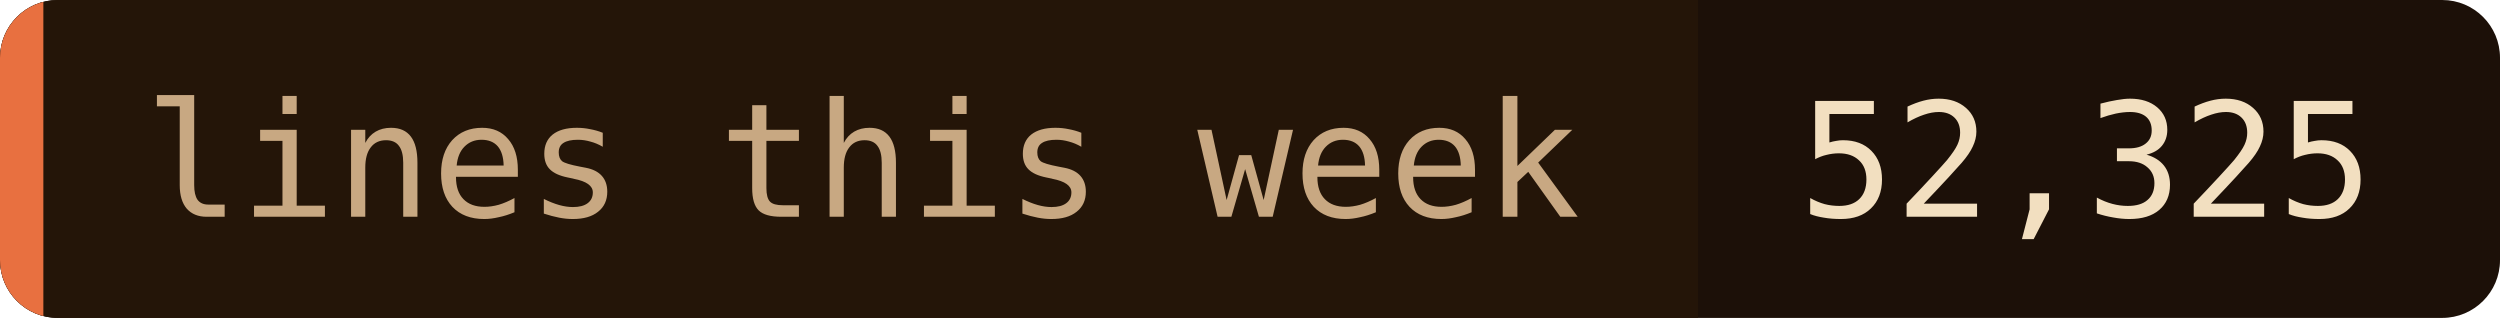
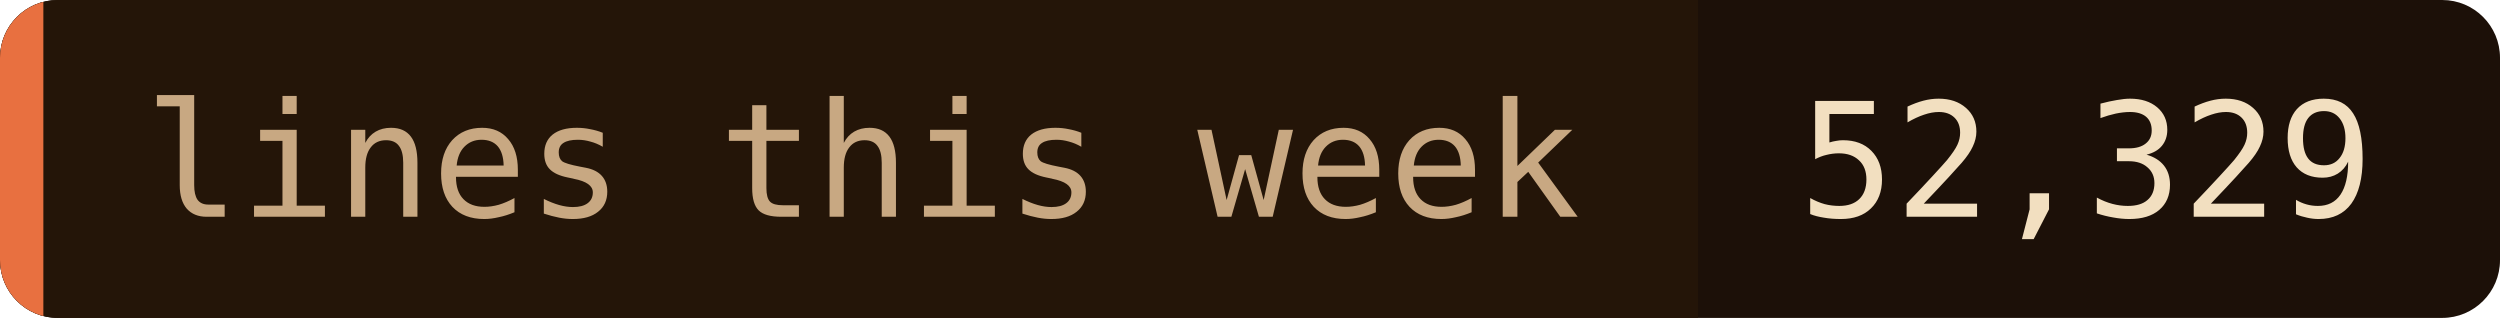
- <svg xmlns="http://www.w3.org/2000/svg" width="173" height="22" role="img" aria-label="lines this week: 52,325">
+ <svg xmlns="http://www.w3.org/2000/svg" width="173" height="22" role="img" aria-label="lines this week: 52,329">
  <clipPath id="c">
    <rect width="173" height="22" rx="4" />
  </clipPath>
  <g clip-path="url(#c)">
    <rect width="173" height="22" fill="#1c1008" />
    <rect width="117.5" height="22" fill="#241508" />
    <rect width="3" height="22" fill="#e87040" />
  </g>
  <g font-family="'JetBrains Mono', 'Fira Code', ui-monospace, SFMono-Regular, Menlo, monospace" font-size="11">
    <text x="10" y="15" fill="#c8a882">lines this week</text>
-     <text x="124.5" y="15" fill="#f2dfc0">52,325</text>
+     <text x="124.5" y="15" fill="#f2dfc0">52,329</text>
  </g>
</svg>
